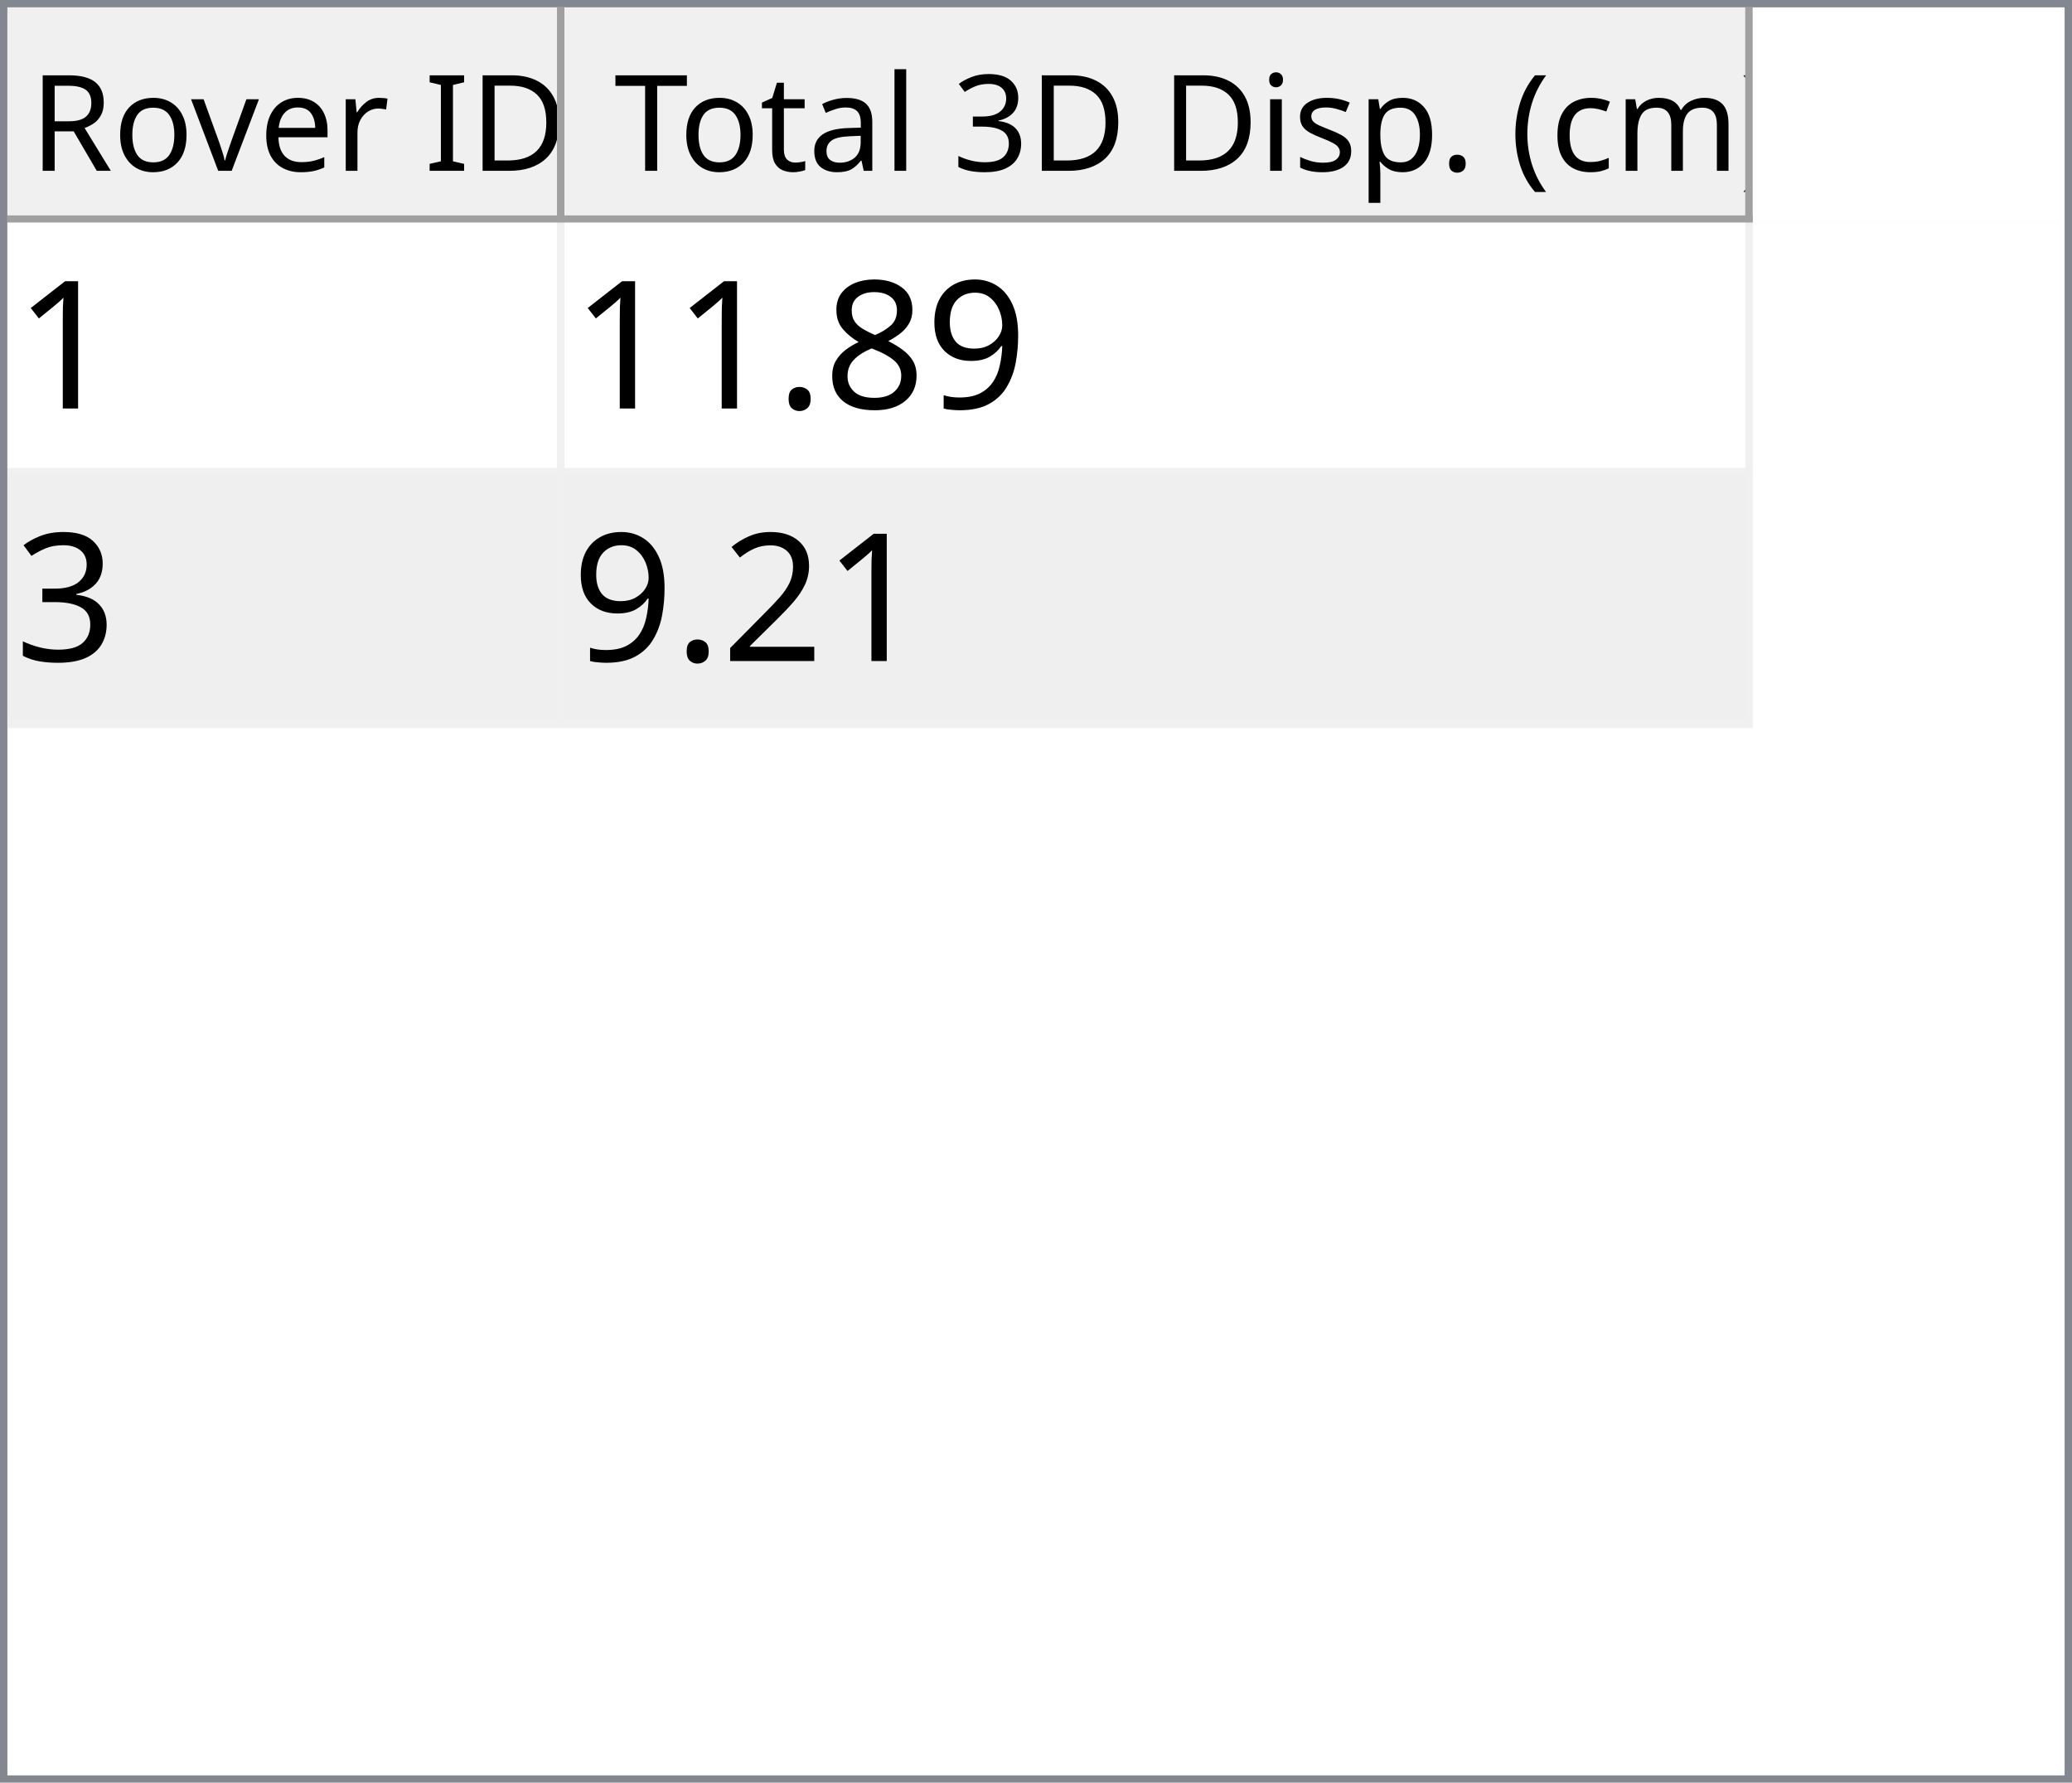
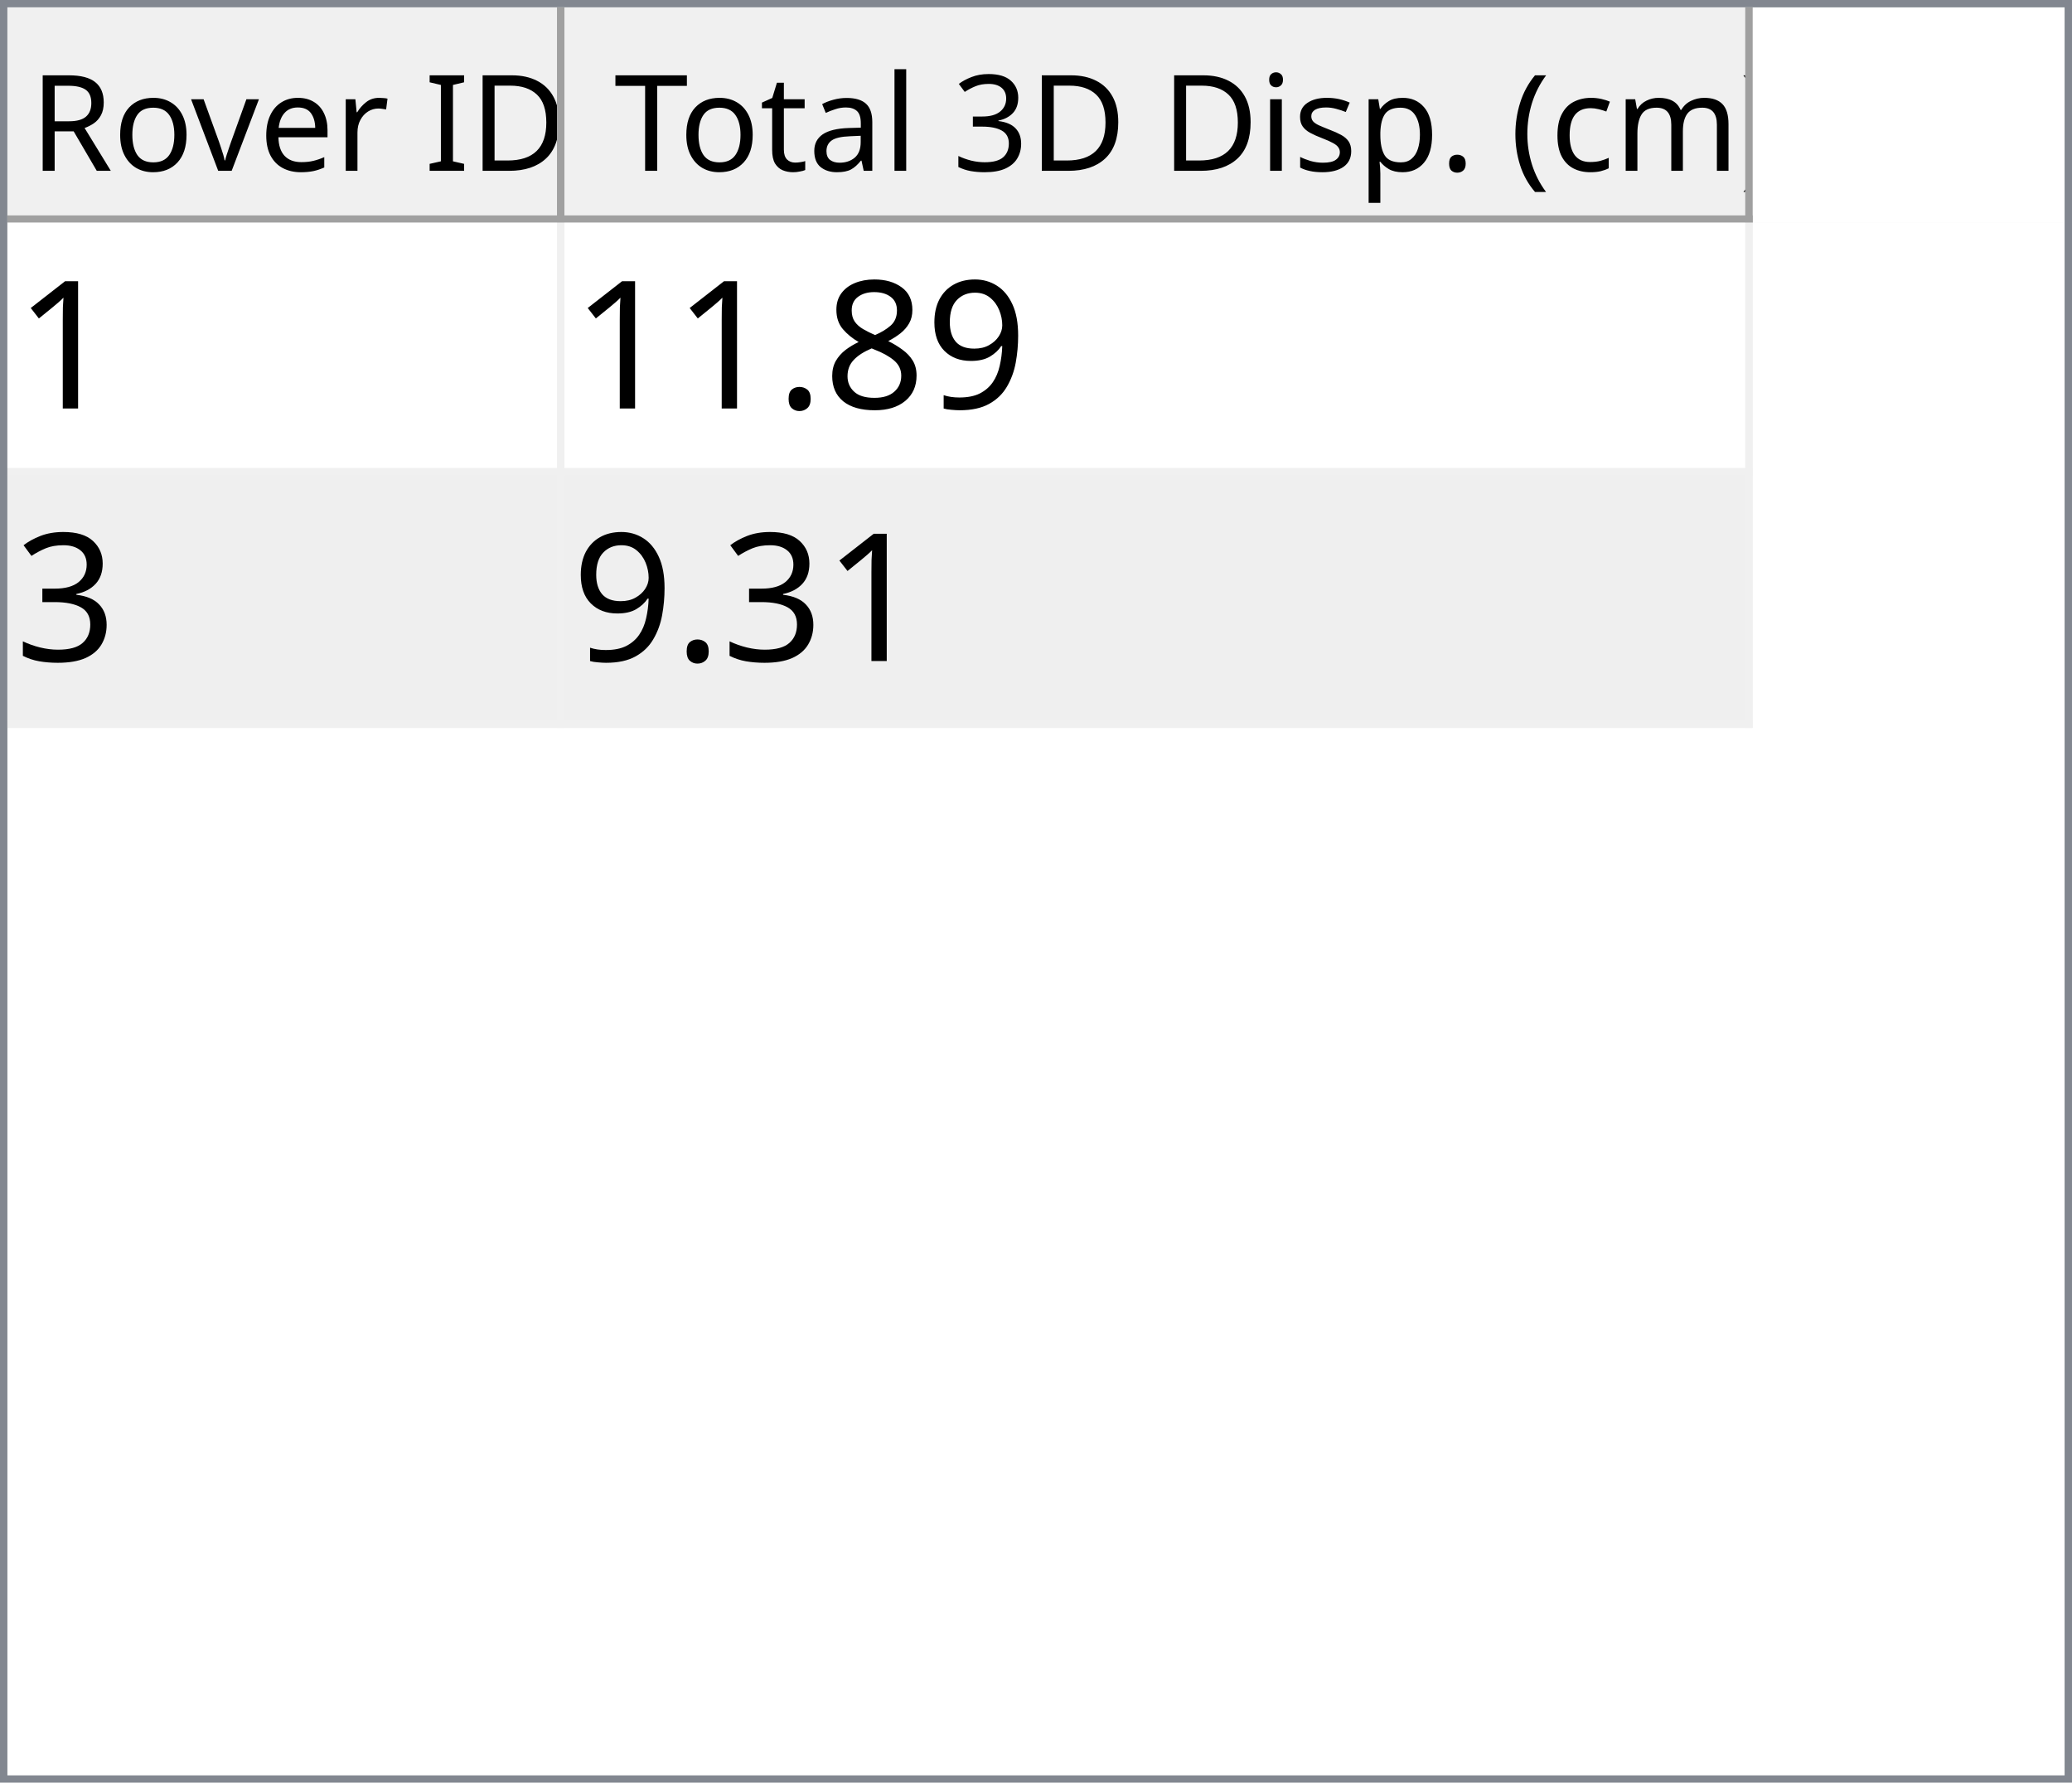
<svg xmlns="http://www.w3.org/2000/svg" style="fill-opacity:1; color-rendering:auto; color-interpolation:auto; text-rendering:auto; stroke:black; stroke-linecap:square; stroke-miterlimit:10; shape-rendering:auto; stroke-opacity:1; fill:black; stroke-dasharray:none; font-weight:normal; stroke-width:1; font-family:'Dialog'; font-style:normal; stroke-linejoin:miter; font-size:12px; stroke-dashoffset:0; image-rendering:auto;" width="279" height="240">
  <defs id="genericDefs" />
  <g>
    <defs id="defs1">
      <clipPath clipPathUnits="userSpaceOnUse" id="clipPath1">
        <path d="M0 0 L279 0 L279 240 L0 240 L0 0 Z" />
      </clipPath>
      <clipPath clipPathUnits="userSpaceOnUse" id="clipPath2">
        <path d="M0 0 L0 240 L279 240 L279 0 Z" />
      </clipPath>
      <clipPath clipPathUnits="userSpaceOnUse" id="clipPath3">
        <path d="M0 0 L0 29 L277 29 L277 0 Z" />
      </clipPath>
      <clipPath clipPathUnits="userSpaceOnUse" id="clipPath4">
        <path d="M0 0 L0 29 L75 29 L75 0 Z" />
      </clipPath>
      <clipPath clipPathUnits="userSpaceOnUse" id="clipPath5">
        <path d="M1 1 L1 28 L74 28 L74 1 Z" />
      </clipPath>
      <clipPath clipPathUnits="userSpaceOnUse" id="clipPath6">
        <path d="M0 0 L0 27 L73 27 L73 0 Z" />
      </clipPath>
      <clipPath clipPathUnits="userSpaceOnUse" id="clipPath7">
        <path d="M-0.5 -0.5 L-0.5 28.5 L74.5 28.5 L74.5 -0.5 Z" />
      </clipPath>
      <clipPath clipPathUnits="userSpaceOnUse" id="clipPath8">
        <path d="M0 0 L0 29 L160 29 L160 0 Z" />
      </clipPath>
      <clipPath clipPathUnits="userSpaceOnUse" id="clipPath9">
        <path d="M1 1 L1 28 L159 28 L159 1 Z" />
      </clipPath>
      <clipPath clipPathUnits="userSpaceOnUse" id="clipPath10">
        <path d="M0 0 L0 27 L158 27 L158 0 Z" />
      </clipPath>
      <clipPath clipPathUnits="userSpaceOnUse" id="clipPath11">
        <path d="M-0.5 -0.5 L-0.5 28.5 L159.5 28.5 L159.5 -0.5 Z" />
      </clipPath>
      <clipPath clipPathUnits="userSpaceOnUse" id="clipPath12">
        <path d="M0 0 L0 209 L277 209 L277 0 Z" />
      </clipPath>
      <clipPath clipPathUnits="userSpaceOnUse" id="clipPath13">
        <path d="M0 0 L0 68 L235 68 L235 0 Z" />
      </clipPath>
      <clipPath clipPathUnits="userSpaceOnUse" id="clipPath14">
        <path d="M-0.5 -0.5 L-0.5 67.5 L234.5 67.5 L234.5 -0.5 Z" />
      </clipPath>
      <clipPath clipPathUnits="userSpaceOnUse" id="clipPath15">
        <path d="M0 0 L0 33 L74 33 L74 0 Z" />
      </clipPath>
      <clipPath clipPathUnits="userSpaceOnUse" id="clipPath16">
        <path d="M0 0 L0 33 L159 33 L159 0 Z" />
      </clipPath>
      <font horiz-adv-x="64.551" id="font1">
        <font-face ascent="107.91" descent="25.098" units-per-em="100" style="font-style:normal; font-family:Segoe UI; font-weight:normal;" />
        <missing-glyph horiz-adv-x="64.551" d="M8.109 0 L8.109 68.266 L56.453 68.266 L56.453 0 L8.109 0 ZM15.328 7.234 L49.219 7.234 L49.219 61.031 L15.328 61.031 L15.328 7.234 Z" />
        <glyph unicode="D" horiz-adv-x="70.117" d="M9.188 0 L9.188 70.016 L28.516 70.016 Q65.531 70.016 65.531 35.891 Q65.531 19.672 55.25 9.836 Q44.969 0 27.734 0 L9.188 0 ZM17.391 62.594 L17.391 7.422 L27.828 7.422 Q41.609 7.422 49.273 14.797 Q56.938 22.172 56.938 35.688 Q56.938 62.594 28.328 62.594 L17.391 62.594 Z" />
        <glyph unicode="I" horiz-adv-x="26.611" d="M17.391 0 L9.188 0 L9.188 70.016 L17.391 70.016 L17.391 0 Z" />
        <glyph unicode=" " horiz-adv-x="27.393" d="" />
        <glyph unicode="r" horiz-adv-x="34.766" d="M34.188 41.891 Q32.078 43.5 28.125 43.5 Q23 43.5 19.555 38.672 Q16.109 33.844 16.109 25.484 L16.109 0 L8.109 0 L8.109 50 L16.109 50 L16.109 39.703 L16.312 39.703 Q18.016 44.969 21.531 47.922 Q25.047 50.875 29.391 50.875 Q32.516 50.875 34.188 50.203 L34.188 41.891 Z" />
        <glyph unicode="e" horiz-adv-x="52.295" d="M48.297 23 L12.984 23 Q13.188 14.656 17.484 10.109 Q21.781 5.562 29.297 5.562 Q37.75 5.562 44.828 11.141 L44.828 3.609 Q38.234 -1.172 27.391 -1.172 Q16.797 -1.172 10.742 5.641 Q4.688 12.453 4.688 24.812 Q4.688 36.469 11.305 43.82 Q17.922 51.172 27.734 51.172 Q37.547 51.172 42.922 44.828 Q48.297 38.484 48.297 27.203 L48.297 23 ZM40.094 29.781 Q40.047 36.719 36.75 40.578 Q33.453 44.438 27.594 44.438 Q21.922 44.438 17.969 40.383 Q14.016 36.328 13.094 29.781 L40.094 29.781 Z" />
        <glyph unicode="v" horiz-adv-x="47.9" d="M47.406 50 L27.484 0 L19.625 0 L0.688 50 L9.469 50 L22.172 13.672 Q23.578 9.672 23.922 6.688 L24.125 6.688 Q24.609 10.453 25.688 13.484 L38.969 50 L47.406 50 Z" />
        <glyph unicode="o" horiz-adv-x="58.594" d="M29 -1.172 Q17.922 -1.172 11.305 5.836 Q4.688 12.844 4.688 24.422 Q4.688 37.016 11.57 44.094 Q18.453 51.172 30.172 51.172 Q41.359 51.172 47.633 44.289 Q53.906 37.406 53.906 25.203 Q53.906 13.234 47.141 6.031 Q40.375 -1.172 29 -1.172 ZM29.594 44.438 Q21.875 44.438 17.383 39.188 Q12.891 33.938 12.891 24.703 Q12.891 15.828 17.43 10.695 Q21.969 5.562 29.594 5.562 Q37.359 5.562 41.531 10.594 Q45.703 15.625 45.703 24.906 Q45.703 34.281 41.531 39.359 Q37.359 44.438 29.594 44.438 Z" />
        <glyph unicode="R" horiz-adv-x="59.814" d="M59.375 0 L49.609 0 L37.891 19.625 Q36.281 22.359 34.766 24.289 Q33.25 26.219 31.664 27.438 Q30.078 28.656 28.25 29.219 Q26.422 29.781 24.125 29.781 L17.391 29.781 L17.391 0 L9.188 0 L9.188 70.016 L30.078 70.016 Q34.672 70.016 38.555 68.867 Q42.438 67.719 45.289 65.375 Q48.141 63.031 49.758 59.547 Q51.375 56.062 51.375 51.375 Q51.375 47.703 50.273 44.656 Q49.172 41.609 47.148 39.211 Q45.125 36.812 42.266 35.133 Q39.406 33.453 35.844 32.516 L35.844 32.328 Q37.594 31.547 38.891 30.547 Q40.188 29.547 41.359 28.18 Q42.531 26.812 43.68 25.078 Q44.828 23.344 46.234 21.047 L59.375 0 ZM17.391 62.594 L17.391 37.203 L28.516 37.203 Q31.594 37.203 34.203 38.133 Q36.812 39.062 38.719 40.797 Q40.625 42.531 41.703 45.047 Q42.781 47.562 42.781 50.688 Q42.781 56.297 39.141 59.445 Q35.5 62.594 28.609 62.594 L17.391 62.594 Z" />
        <glyph unicode=")" horiz-adv-x="30.176" d="M8.297 -15.922 L1.172 -15.922 Q16.406 2.344 16.406 26.812 Q16.406 51.469 1.078 70.016 L8.297 70.016 Q23.531 52.156 23.531 26.703 Q23.531 1.375 8.297 -15.922 Z" />
        <glyph unicode="m" horiz-adv-x="86.133" d="M79.109 0 L71.094 0 L71.094 28.719 Q71.094 37.016 68.531 40.727 Q65.969 44.438 59.906 44.438 Q54.781 44.438 51.195 39.75 Q47.609 35.062 47.609 28.516 L47.609 0 L39.594 0 L39.594 29.688 Q39.594 44.438 28.219 44.438 Q22.953 44.438 19.531 40.016 Q16.109 35.594 16.109 28.516 L16.109 0 L8.109 0 L8.109 50 L16.109 50 L16.109 42.094 L16.312 42.094 Q21.625 51.172 31.844 51.172 Q36.969 51.172 40.773 48.312 Q44.578 45.453 46 40.828 Q51.562 51.172 62.594 51.172 Q79.109 51.172 79.109 30.812 L79.109 0 Z" />
        <glyph unicode="c" horiz-adv-x="46.191" d="M42.188 2.297 Q36.422 -1.172 28.516 -1.172 Q17.828 -1.172 11.258 5.789 Q4.688 12.75 4.688 23.828 Q4.688 36.188 11.766 43.68 Q18.844 51.172 30.672 51.172 Q37.25 51.172 42.281 48.734 L42.281 40.531 Q36.719 44.438 30.375 44.438 Q22.703 44.438 17.797 38.945 Q12.891 33.453 12.891 24.516 Q12.891 15.719 17.508 10.641 Q22.125 5.562 29.891 5.562 Q36.422 5.562 42.188 9.906 L42.188 2.297 Z" />
        <glyph unicode="(" horiz-adv-x="30.176" d="M29.109 -15.922 L21.969 -15.922 Q6.844 1.375 6.844 26.703 Q6.844 52.156 21.969 70.016 L29.203 70.016 Q13.875 51.469 13.875 26.812 Q13.875 2.344 29.109 -15.922 Z" />
        <glyph unicode="." horiz-adv-x="21.68" d="M10.891 -1.078 Q8.641 -1.078 7.055 0.539 Q5.469 2.156 5.469 4.391 Q5.469 6.641 7.055 8.273 Q8.641 9.906 10.891 9.906 Q13.188 9.906 14.797 8.273 Q16.406 6.641 16.406 4.391 Q16.406 2.156 14.797 0.539 Q13.188 -1.078 10.891 -1.078 Z" />
        <glyph unicode="p" horiz-adv-x="58.789" d="M16.312 7.234 L16.109 7.234 L16.109 -23 L8.109 -23 L8.109 50 L16.109 50 L16.109 41.219 L16.312 41.219 Q22.219 51.172 33.594 51.172 Q43.266 51.172 48.688 44.461 Q54.109 37.75 54.109 26.469 Q54.109 13.922 48 6.375 Q41.891 -1.172 31.297 -1.172 Q21.578 -1.172 16.312 7.234 ZM16.109 27.391 L16.109 20.406 Q16.109 14.203 20.141 9.883 Q24.172 5.562 30.375 5.562 Q37.641 5.562 41.773 11.133 Q45.906 16.703 45.906 26.609 Q45.906 34.969 42.047 39.703 Q38.188 44.438 31.594 44.438 Q24.609 44.438 20.359 39.578 Q16.109 34.719 16.109 27.391 Z" />
        <glyph unicode="s" horiz-adv-x="42.432" d="M5.078 1.812 L5.078 10.406 Q11.625 5.562 19.484 5.562 Q30.031 5.562 30.031 12.594 Q30.031 14.594 29.125 15.992 Q28.219 17.391 26.68 18.461 Q25.141 19.531 23.07 20.383 Q21 21.234 18.609 22.172 Q15.281 23.484 12.766 24.828 Q10.25 26.172 8.57 27.859 Q6.891 29.547 6.031 31.695 Q5.172 33.844 5.172 36.719 Q5.172 40.234 6.789 42.945 Q8.406 45.656 11.086 47.484 Q13.766 49.312 17.211 50.242 Q20.656 51.172 24.312 51.172 Q30.812 51.172 35.938 48.922 L35.938 40.828 Q30.422 44.438 23.25 44.438 Q21 44.438 19.195 43.922 Q17.391 43.406 16.094 42.477 Q14.797 41.547 14.086 40.258 Q13.375 38.969 13.375 37.406 Q13.375 35.453 14.086 34.133 Q14.797 32.812 16.164 31.789 Q17.531 30.766 19.484 29.938 Q21.438 29.109 23.922 28.125 Q27.25 26.859 29.883 25.516 Q32.516 24.172 34.375 22.484 Q36.234 20.797 37.234 18.602 Q38.234 16.406 38.234 13.375 Q38.234 9.672 36.602 6.938 Q34.969 4.203 32.234 2.398 Q29.5 0.594 25.93 -0.289 Q22.359 -1.172 18.453 -1.172 Q10.75 -1.172 5.078 1.812 Z" />
        <glyph unicode="i" horiz-adv-x="24.219" d="M12.203 62.703 Q10.062 62.703 8.547 64.164 Q7.031 65.625 7.031 67.875 Q7.031 70.125 8.547 71.609 Q10.062 73.094 12.203 73.094 Q14.406 73.094 15.945 71.609 Q17.484 70.125 17.484 67.875 Q17.484 65.719 15.945 64.211 Q14.406 62.703 12.203 62.703 ZM16.109 0 L8.109 0 L8.109 50 L16.109 50 L16.109 0 Z" />
        <glyph unicode="3" horiz-adv-x="53.906" d="M46.531 19.828 Q46.531 15.094 44.75 11.211 Q42.969 7.328 39.719 4.57 Q36.469 1.812 31.93 0.297 Q27.391 -1.219 21.922 -1.219 Q11.922 -1.219 6 2.594 L6 11.188 Q13.094 5.609 22.219 5.609 Q25.875 5.609 28.828 6.539 Q31.781 7.469 33.906 9.227 Q36.031 10.984 37.18 13.477 Q38.328 15.969 38.328 19.094 Q38.328 32.812 18.797 32.812 L12.984 32.812 L12.984 39.594 L18.5 39.594 Q35.797 39.594 35.797 52.484 Q35.797 64.406 22.609 64.406 Q15.188 64.406 8.688 59.422 L8.688 67.188 Q15.375 71.188 24.609 71.188 Q29 71.188 32.57 69.969 Q36.141 68.75 38.68 66.555 Q41.219 64.359 42.609 61.281 Q44 58.203 44 54.5 Q44 40.672 30.031 36.719 L30.031 36.531 Q33.594 36.141 36.625 34.797 Q39.656 33.453 41.852 31.305 Q44.047 29.156 45.289 26.25 Q46.531 23.344 46.531 19.828 Z" />
        <glyph unicode="l" horiz-adv-x="24.219" d="M16.109 0 L8.109 0 L8.109 74.031 L16.109 74.031 L16.109 0 Z" />
        <glyph unicode="a" horiz-adv-x="50.879" d="M43.891 0 L35.891 0 L35.891 7.812 L35.688 7.812 Q30.469 -1.172 20.312 -1.172 Q12.844 -1.172 8.617 2.781 Q4.391 6.734 4.391 13.281 Q4.391 27.297 20.906 29.594 L35.891 31.688 Q35.891 44.438 25.594 44.438 Q16.547 44.438 9.281 38.281 L9.281 46.484 Q16.656 51.172 26.266 51.172 Q43.891 51.172 43.891 32.516 L43.891 0 ZM35.891 25.297 L23.828 23.641 Q18.266 22.859 15.43 20.875 Q12.594 18.891 12.594 13.875 Q12.594 10.203 15.211 7.883 Q17.828 5.562 22.172 5.562 Q28.125 5.562 32.008 9.742 Q35.891 13.922 35.891 20.312 L35.891 25.297 Z" />
        <glyph unicode="t" horiz-adv-x="33.887" d="M31.297 0.484 Q28.469 -1.078 23.828 -1.078 Q10.688 -1.078 10.688 13.578 L10.688 43.172 L2.094 43.172 L2.094 50 L10.688 50 L10.688 62.203 L18.703 64.797 L18.703 50 L31.297 50 L31.297 43.172 L18.703 43.172 L18.703 14.984 Q18.703 9.969 20.414 7.82 Q22.125 5.672 26.078 5.672 Q29.109 5.672 31.297 7.328 L31.297 0.484 Z" />
        <glyph unicode="T" horiz-adv-x="52.393" d="M50.594 62.594 L30.375 62.594 L30.375 0 L22.172 0 L22.172 62.594 L2 62.594 L2 70.016 L50.594 70.016 L50.594 62.594 Z" />
      </font>
      <font horiz-adv-x="75.0" id="font2">
        <font-face ascent="100.537" descent="21.973" units-per-em="100" style="font-style:normal; font-family:sans-serif; font-weight:normal;" />
        <missing-glyph horiz-adv-x="75.0" d="M12.5 0 L12.5 62.5 L62.5 62.5 L62.5 0 L12.5 0 ZM14.062 1.562 L60.938 1.562 L60.938 60.938 L14.062 60.938 L14.062 1.562 Z" />
        <glyph unicode="1" horiz-adv-x="55.615" d="M37.25 0 L28.469 0 L28.469 56 Q25.297 52.984 20.141 49.953 Q14.984 46.922 10.891 45.406 L10.891 53.906 Q18.266 57.375 23.781 62.305 Q29.297 67.234 31.594 71.875 L37.25 71.875 L37.25 0 Z" />
        <glyph unicode="9" horiz-adv-x="55.615" d="M5.469 16.547 L13.922 17.328 Q14.984 11.375 18.016 8.688 Q21.047 6 25.781 6 Q29.828 6 32.883 7.859 Q35.938 9.719 37.891 12.82 Q39.844 15.922 41.164 21.195 Q42.484 26.469 42.484 31.938 Q42.484 32.516 42.438 33.688 Q39.797 29.5 35.234 26.883 Q30.672 24.266 25.344 24.266 Q16.453 24.266 10.305 30.711 Q4.156 37.156 4.156 47.703 Q4.156 58.594 10.578 65.234 Q17 71.875 26.656 71.875 Q33.641 71.875 39.43 68.117 Q45.219 64.359 48.219 57.398 Q51.219 50.438 51.219 37.25 Q51.219 23.531 48.242 15.406 Q45.266 7.281 39.383 3.031 Q33.5 -1.219 25.594 -1.219 Q17.188 -1.219 11.867 3.445 Q6.547 8.109 5.469 16.547 ZM41.453 48.141 Q41.453 55.719 37.43 60.156 Q33.406 64.594 27.734 64.594 Q21.875 64.594 17.531 59.812 Q13.188 55.031 13.188 47.406 Q13.188 40.578 17.312 36.305 Q21.438 32.031 27.484 32.031 Q33.594 32.031 37.523 36.305 Q41.453 40.578 41.453 48.141 Z" />
        <glyph unicode="8" horiz-adv-x="55.615" d="M17.672 38.812 Q12.203 40.828 9.57 44.539 Q6.938 48.25 6.938 53.422 Q6.938 61.234 12.555 66.555 Q18.172 71.875 27.484 71.875 Q36.859 71.875 42.578 66.43 Q48.297 60.984 48.297 53.172 Q48.297 48.188 45.68 44.508 Q43.062 40.828 37.75 38.812 Q44.344 36.672 47.781 31.883 Q51.219 27.094 51.219 20.453 Q51.219 11.281 44.727 5.031 Q38.234 -1.219 27.641 -1.219 Q17.047 -1.219 10.547 5.055 Q4.047 11.328 4.047 20.703 Q4.047 27.688 7.594 32.398 Q11.141 37.109 17.672 38.812 ZM15.922 53.719 Q15.922 48.641 19.195 45.414 Q22.469 42.188 27.688 42.188 Q32.766 42.188 36.016 45.383 Q39.266 48.578 39.266 53.219 Q39.266 58.062 35.914 61.359 Q32.562 64.656 27.594 64.656 Q22.562 64.656 19.242 61.43 Q15.922 58.203 15.922 53.719 ZM13.094 20.656 Q13.094 16.891 14.875 13.375 Q16.656 9.859 20.172 7.93 Q23.688 6 27.734 6 Q34.031 6 38.133 10.055 Q42.234 14.109 42.234 20.359 Q42.234 26.703 38.016 30.859 Q33.797 35.016 27.438 35.016 Q21.234 35.016 17.164 30.914 Q13.094 26.812 13.094 20.656 Z" />
        <glyph unicode="." horiz-adv-x="27.783" d="M9.078 0 L9.078 10.016 L19.094 10.016 L19.094 0 L9.078 0 Z" />
        <glyph unicode="3" horiz-adv-x="55.615" d="M4.203 18.891 L12.984 20.062 Q14.5 12.594 18.141 9.297 Q21.781 6 27 6 Q33.203 6 37.477 10.297 Q41.75 14.594 41.75 20.953 Q41.75 27 37.797 30.93 Q33.844 34.859 27.734 34.859 Q25.25 34.859 21.531 33.891 L22.516 41.609 Q23.391 41.5 23.922 41.5 Q29.547 41.5 34.039 44.43 Q38.531 47.359 38.531 53.469 Q38.531 58.297 35.258 61.477 Q31.984 64.656 26.812 64.656 Q21.688 64.656 18.266 61.43 Q14.844 58.203 13.875 51.766 L5.078 53.328 Q6.688 62.156 12.398 67.016 Q18.109 71.875 26.609 71.875 Q32.469 71.875 37.398 69.359 Q42.328 66.844 44.945 62.5 Q47.562 58.156 47.562 53.266 Q47.562 48.641 45.07 44.828 Q42.578 41.016 37.703 38.766 Q44.047 37.312 47.562 32.695 Q51.078 28.078 51.078 21.141 Q51.078 11.766 44.242 5.25 Q37.406 -1.266 26.953 -1.266 Q17.531 -1.266 11.305 4.352 Q5.078 9.969 4.203 18.891 Z" />
-         <glyph unicode="2" horiz-adv-x="55.615" d="M50.344 8.453 L50.344 0 L3.031 0 Q2.938 3.172 4.047 6.109 Q5.859 10.938 9.836 15.625 Q13.812 20.312 21.344 26.469 Q33.016 36.031 37.117 41.625 Q41.219 47.219 41.219 52.203 Q41.219 57.422 37.477 61.008 Q33.734 64.594 27.734 64.594 Q21.391 64.594 17.578 60.789 Q13.766 56.984 13.719 50.25 L4.688 51.172 Q5.609 61.281 11.664 66.578 Q17.719 71.875 27.938 71.875 Q38.234 71.875 44.242 66.164 Q50.25 60.453 50.25 52 Q50.25 47.703 48.492 43.555 Q46.734 39.406 42.656 34.812 Q38.578 30.219 29.109 22.219 Q21.188 15.578 18.945 13.211 Q16.703 10.844 15.234 8.453 L50.344 8.453 Z" />
      </font>
    </defs>
    <g style="fill:white; stroke:white;">
      <rect x="0" y="0" width="279" style="clip-path:url(#clipPath1); stroke:none;" height="240" />
    </g>
    <g style="fill:white; text-rendering:optimizeSpeed; color-rendering:optimizeSpeed; image-rendering:optimizeSpeed; shape-rendering:crispEdges; stroke:white; color-interpolation:sRGB;">
      <rect x="0" width="279" height="240" y="0" style="stroke:none;" />
      <path style="stroke:none;" d="M0 240 L279 240 L279 0 L0 0 Z" />
    </g>
    <g style="fill:rgb(240,240,240); font-size:18px; font-family:'Segoe UI'; stroke:rgb(240,240,240);">
      <rect x="0" y="0" width="279" style="clip-path:url(#clipPath2); stroke:none;" height="240" />
    </g>
    <g style="fill:rgb(130,135,144); font-size:18px; font-family:'Segoe UI'; stroke:rgb(130,135,144);">
      <path d="M0 0 L279 0 L279 240 L0 240 L0 0 ZM1 1 L278 1 L278 239 L1 239 L1 1 Z" style="fill-rule:evenodd; clip-path:url(#clipPath2); stroke:none;" />
    </g>
    <g style="fill:white; font-size:18px; font-family:'Segoe UI'; stroke:white;" transform="translate(1,1)">
      <rect x="0" y="0" width="277" style="clip-path:url(#clipPath3); stroke:none;" height="29" />
    </g>
    <g style="fill:rgb(240,240,240); font-size:18px; font-family:'Segoe UI'; stroke:rgb(240,240,240);" transform="translate(1,1)">
      <rect x="0" y="0" width="75" style="clip-path:url(#clipPath4); stroke:none;" height="29" />
    </g>
    <g style="font-family:'Segoe UI'; font-size:18px;" transform="translate(2,2)">
      <text x="2" xml:space="preserve" y="21" style="clip-path:url(#clipPath6); stroke:none;">Rover ID</text>
    </g>
    <g transform="translate(1.5,1.5)" style="fill:rgb(160,160,160); font-size:18px; font-family:'Segoe UI'; stroke:rgb(160,160,160); stroke-linejoin:bevel;">
      <line x1="74" x2="74" y1="0" style="fill:none; clip-path:url(#clipPath7);" y2="28" />
    </g>
    <g transform="matrix(1,0,0,1,1,1) translate(0.5,0.5)" style="fill:rgb(160,160,160); font-size:18px; font-family:'Segoe UI'; stroke:rgb(160,160,160); stroke-linejoin:bevel;">
      <line x1="0" x2="74" y1="28" style="fill:none; clip-path:url(#clipPath7);" y2="28" />
    </g>
    <g style="fill:rgb(240,240,240); font-size:18px; font-family:'Segoe UI'; stroke:rgb(240,240,240);" transform="translate(76,1)">
      <rect x="0" y="0" width="160" style="clip-path:url(#clipPath8); stroke:none;" height="29" />
    </g>
    <g style="font-family:'Segoe UI'; font-size:18px;" transform="translate(77,2)">
      <text x="1" xml:space="preserve" y="21" style="clip-path:url(#clipPath10); stroke:none;"> Total 3D Disp. (cm)</text>
    </g>
    <g transform="translate(76.5,1.5)" style="fill:rgb(160,160,160); font-size:18px; font-family:'Segoe UI'; stroke:rgb(160,160,160); stroke-linejoin:bevel;">
      <line x1="159" x2="159" y1="0" style="fill:none; clip-path:url(#clipPath11);" y2="28" />
    </g>
    <g transform="matrix(1,0,0,1,76,1) translate(0.5,0.5)" style="fill:rgb(160,160,160); font-size:18px; font-family:'Segoe UI'; stroke:rgb(160,160,160); stroke-linejoin:bevel;">
      <line x1="0" x2="159" y1="28" style="fill:none; clip-path:url(#clipPath11);" y2="28" />
    </g>
    <g style="fill:white; font-size:18px; font-family:'Segoe UI'; stroke:white;" transform="translate(1,30)">
      <rect x="0" y="0" width="277" style="clip-path:url(#clipPath12); stroke:none;" height="209" />
    </g>
    <g style="fill:rgb(240,240,240); font-size:24px; font-family:sans-serif; stroke:rgb(240,240,240);" transform="translate(1,30)">
      <rect x="0" y="0" width="235" style="clip-path:url(#clipPath13); stroke:none;" height="68" />
      <line transform="translate(0.5,0.5)" x1="0" x2="234" y1="33" style="clip-path:url(#clipPath14); fill:none; stroke-linejoin:bevel;" y2="33" />
    </g>
    <g transform="matrix(1,0,0,1,1,30) translate(0.5,0.5)" style="fill:rgb(240,240,240); font-size:24px; font-family:sans-serif; stroke:rgb(240,240,240); stroke-linejoin:bevel;">
      <line x1="0" x2="234" y1="67" style="fill:none; clip-path:url(#clipPath14);" y2="67" />
    </g>
    <g transform="matrix(1,0,0,1,1,30) translate(0.5,0.5)" style="fill:rgb(240,240,240); font-size:24px; font-family:sans-serif; stroke:rgb(240,240,240); stroke-linejoin:bevel;">
      <line x1="74" x2="74" y1="0" style="fill:none; clip-path:url(#clipPath14);" y2="67" />
    </g>
    <g transform="matrix(1,0,0,1,1,30) translate(0.5,0.5)" style="fill:rgb(240,240,240); font-size:24px; font-family:sans-serif; stroke:rgb(240,240,240); stroke-linejoin:bevel;">
      <line x1="234" x2="234" y1="0" style="fill:none; clip-path:url(#clipPath14);" y2="67" />
    </g>
    <g style="fill:white; font-size:24px; font-family:sans-serif; stroke:white;" transform="matrix(1,0,0,1,1,30)">
      <rect x="0" y="0" width="74" style="clip-path:url(#clipPath15); stroke:none;" height="33" />
      <text x="1" y="25" style="fill:black; clip-path:url(#clipPath15); stroke:none;" xml:space="preserve">1</text>
    </g>
    <g style="fill:white; font-size:24px; font-family:sans-serif; stroke:white;" transform="matrix(1,0,0,1,1,30) translate(75,0)">
      <rect x="0" y="0" width="159" style="clip-path:url(#clipPath16); stroke:none;" height="33" />
      <text x="1" y="25" style="fill:black; clip-path:url(#clipPath16); stroke:none;" xml:space="preserve">11.89</text>
    </g>
    <g style="fill:rgb(239,239,239); font-size:24px; font-family:sans-serif; stroke:rgb(239,239,239);" transform="matrix(1,0,0,1,1,30) translate(0,34)">
      <rect x="0" y="0" width="74" style="clip-path:url(#clipPath15); stroke:none;" height="33" />
      <text x="1" y="25" style="fill:black; clip-path:url(#clipPath15); stroke:none;" xml:space="preserve">3</text>
    </g>
    <g style="fill:rgb(239,239,239); font-size:24px; font-family:sans-serif; stroke:rgb(239,239,239);" transform="matrix(1,0,0,1,1,30) translate(75,34)">
      <rect x="0" y="0" width="159" style="clip-path:url(#clipPath16); stroke:none;" height="33" />
-       <text x="1" y="25" style="fill:black; clip-path:url(#clipPath16); stroke:none;" xml:space="preserve">9.21</text>
+       <text x="1" y="25" style="fill:black; clip-path:url(#clipPath16); stroke:none;" xml:space="preserve">9.31</text>
    </g>
  </g>
</svg>
